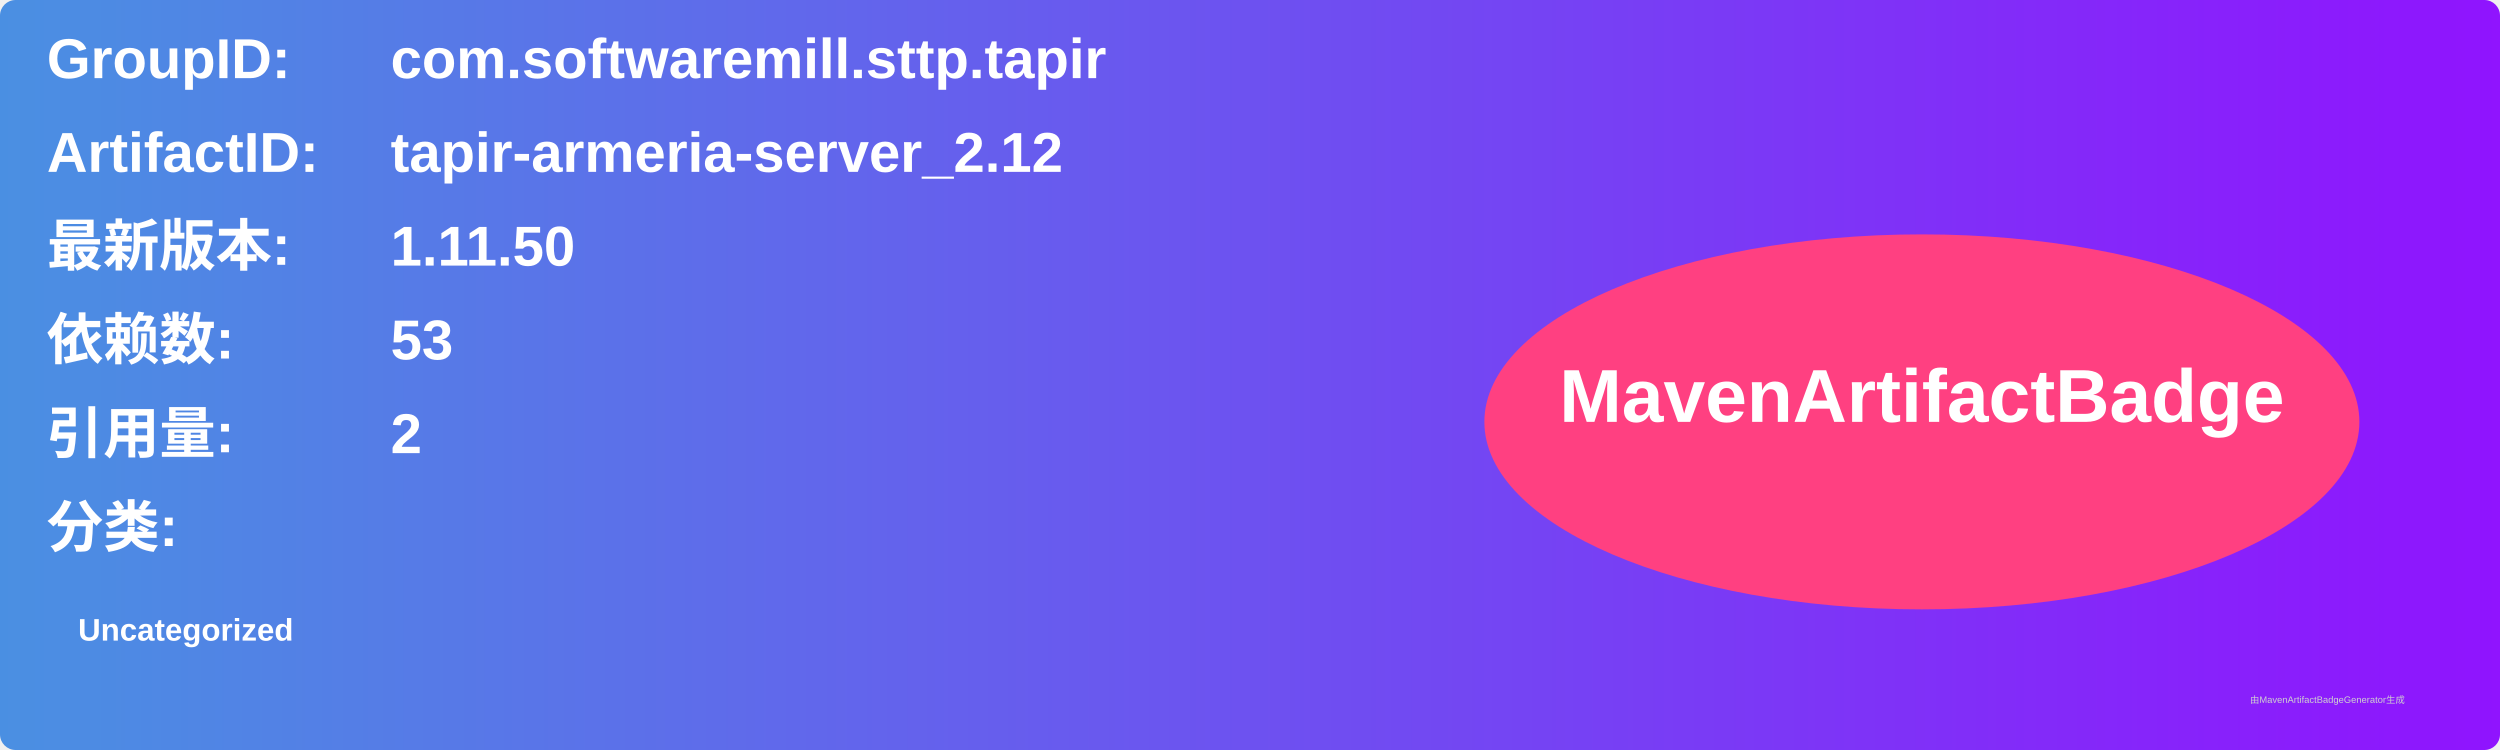
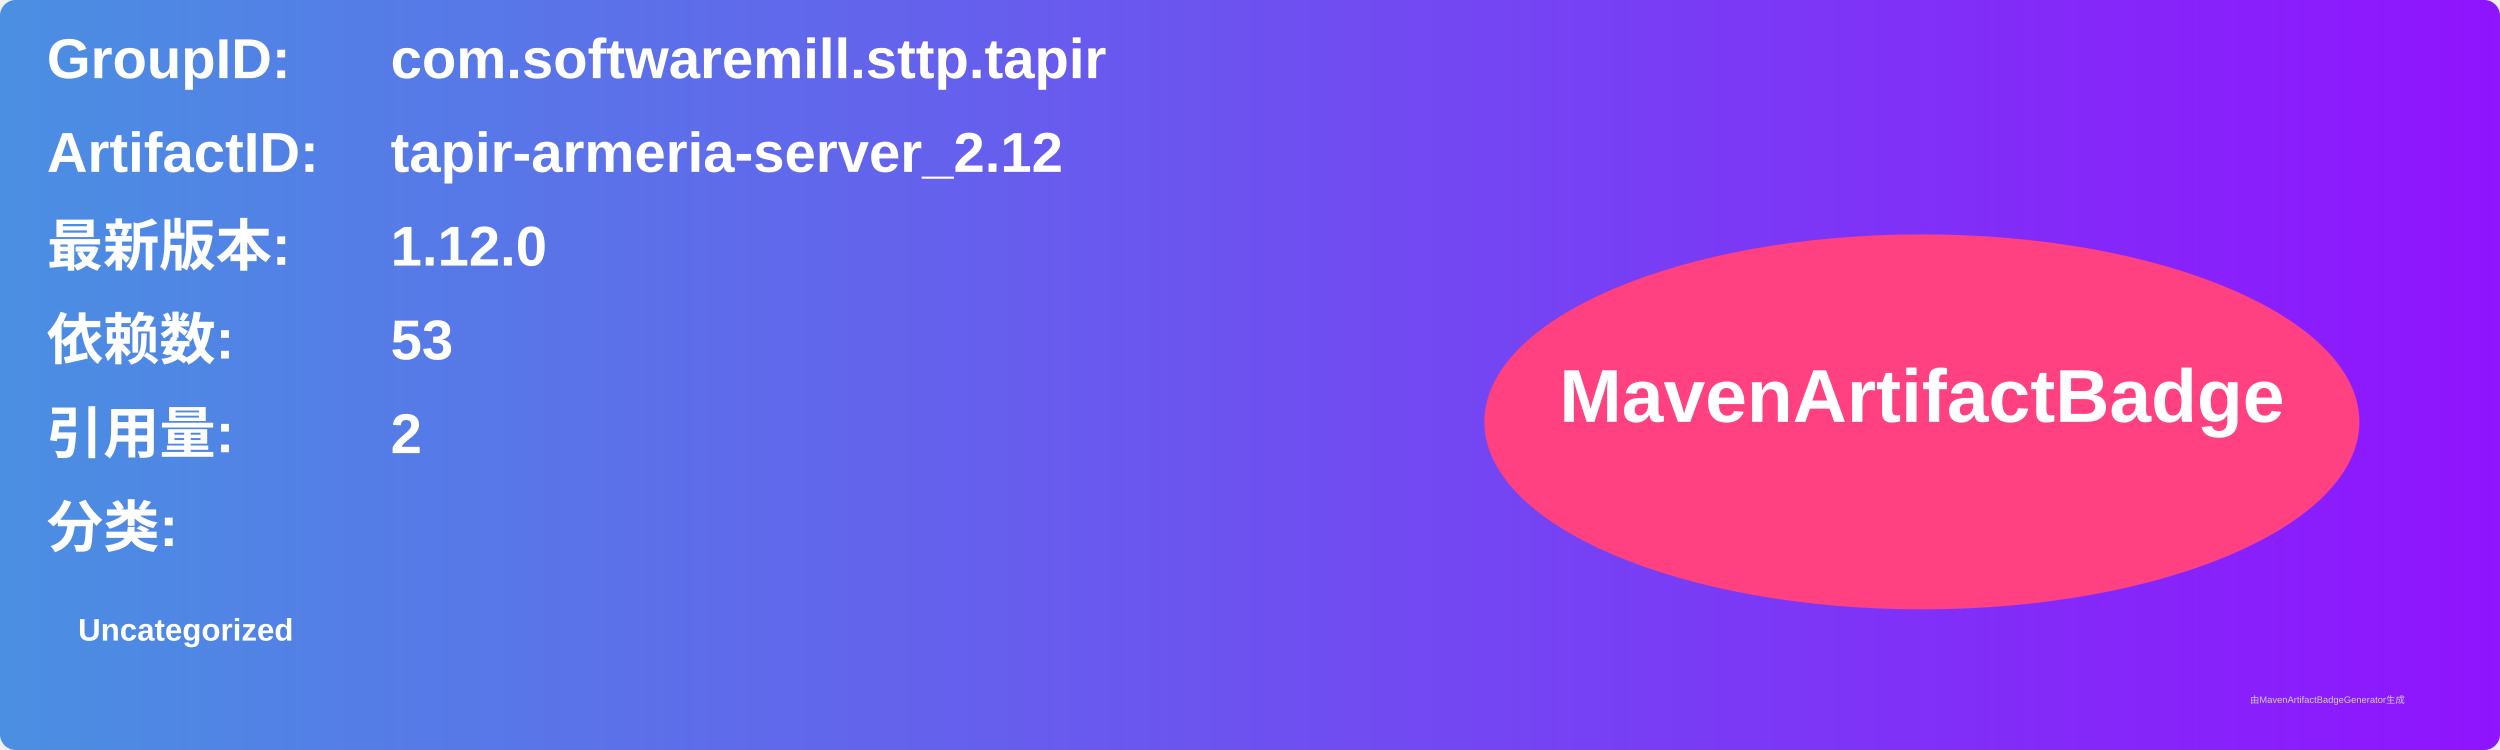
<svg xmlns="http://www.w3.org/2000/svg" width="800" height="240" viewBox="0 0 800 240">
  <linearGradient id="grad" x1="0%" y1="0%" x2="100%" y2="0%">
    <stop offset="0%" stop-color="#4a90e2" />
    <stop offset="100%" stop-color="#9013fe" />
  </linearGradient>
  <rect width="100%" height="100%" rx="5" ry="5" fill="url(#grad)" />
  <g transform="translate(15, 15)">
    <text x="0" y="10" font-family="Arial" font-size="18" fill="white" font-weight="bold" width="260">GroupID:</text>
    <text x="110" y="10" font-family="Arial" font-size="18" fill="white" font-weight="bold" width="460">com.softwaremill.sttp.tapir</text>
    <text x="0" y="40" font-family="Arial" font-size="18" fill="white" font-weight="bold" width="260">ArtifactID:</text>
    <text x="110" y="40" font-family="Arial" font-size="18" fill="white" font-weight="bold" width="460">tapir-armeria-server_2.12</text>
    <text x="0" y="70" font-family="Arial" font-size="18" fill="white" font-weight="bold">最新版本:</text>
    <text x="110" y="70" font-family="Arial" font-size="18" fill="white" font-weight="bold">
-       <tspan font-weight="bold">1.11.50</tspan>
+       <tspan font-weight="bold">1.12.0</tspan>
    </text>
    <text x="0" y="100" font-family="Arial" font-size="18" fill="white" font-weight="bold">依赖数: </text>
    <text x="110" y="100" font-family="Arial" font-size="18" fill="white">
      <tspan font-weight="bold">53</tspan>
    </text>
    <text x="0" y="130" font-family="Arial" font-size="18" fill="white" font-weight="bold">引用量: </text>
    <text x="110" y="130" font-family="Arial" font-size="18" fill="white">
      <tspan font-weight="bold">2</tspan>
    </text>
    <text x="0" y="160" font-family="Arial" font-size="18" fill="white" font-weight="bold">分类:</text>
    <text x="10" y="190" font-family="Arial" font-size="10" fill="white">
      <tspan font-weight="bold">Uncategorized</tspan>
    </text>
    <ellipse cx="600" cy="120" rx="140" ry="60" fill="#ff4081" />
    <text x="600" y="120" text-anchor="middle" font-family="Arial" font-size="24" fill="white" font-weight="bold">MavenArtifactBadge</text>
  </g>
  <text x="720" y="225" font-family="Arial" font-size="3" fill="#d0d0d0">由MavenArtifactBadgeGenerator生成</text>
</svg>
